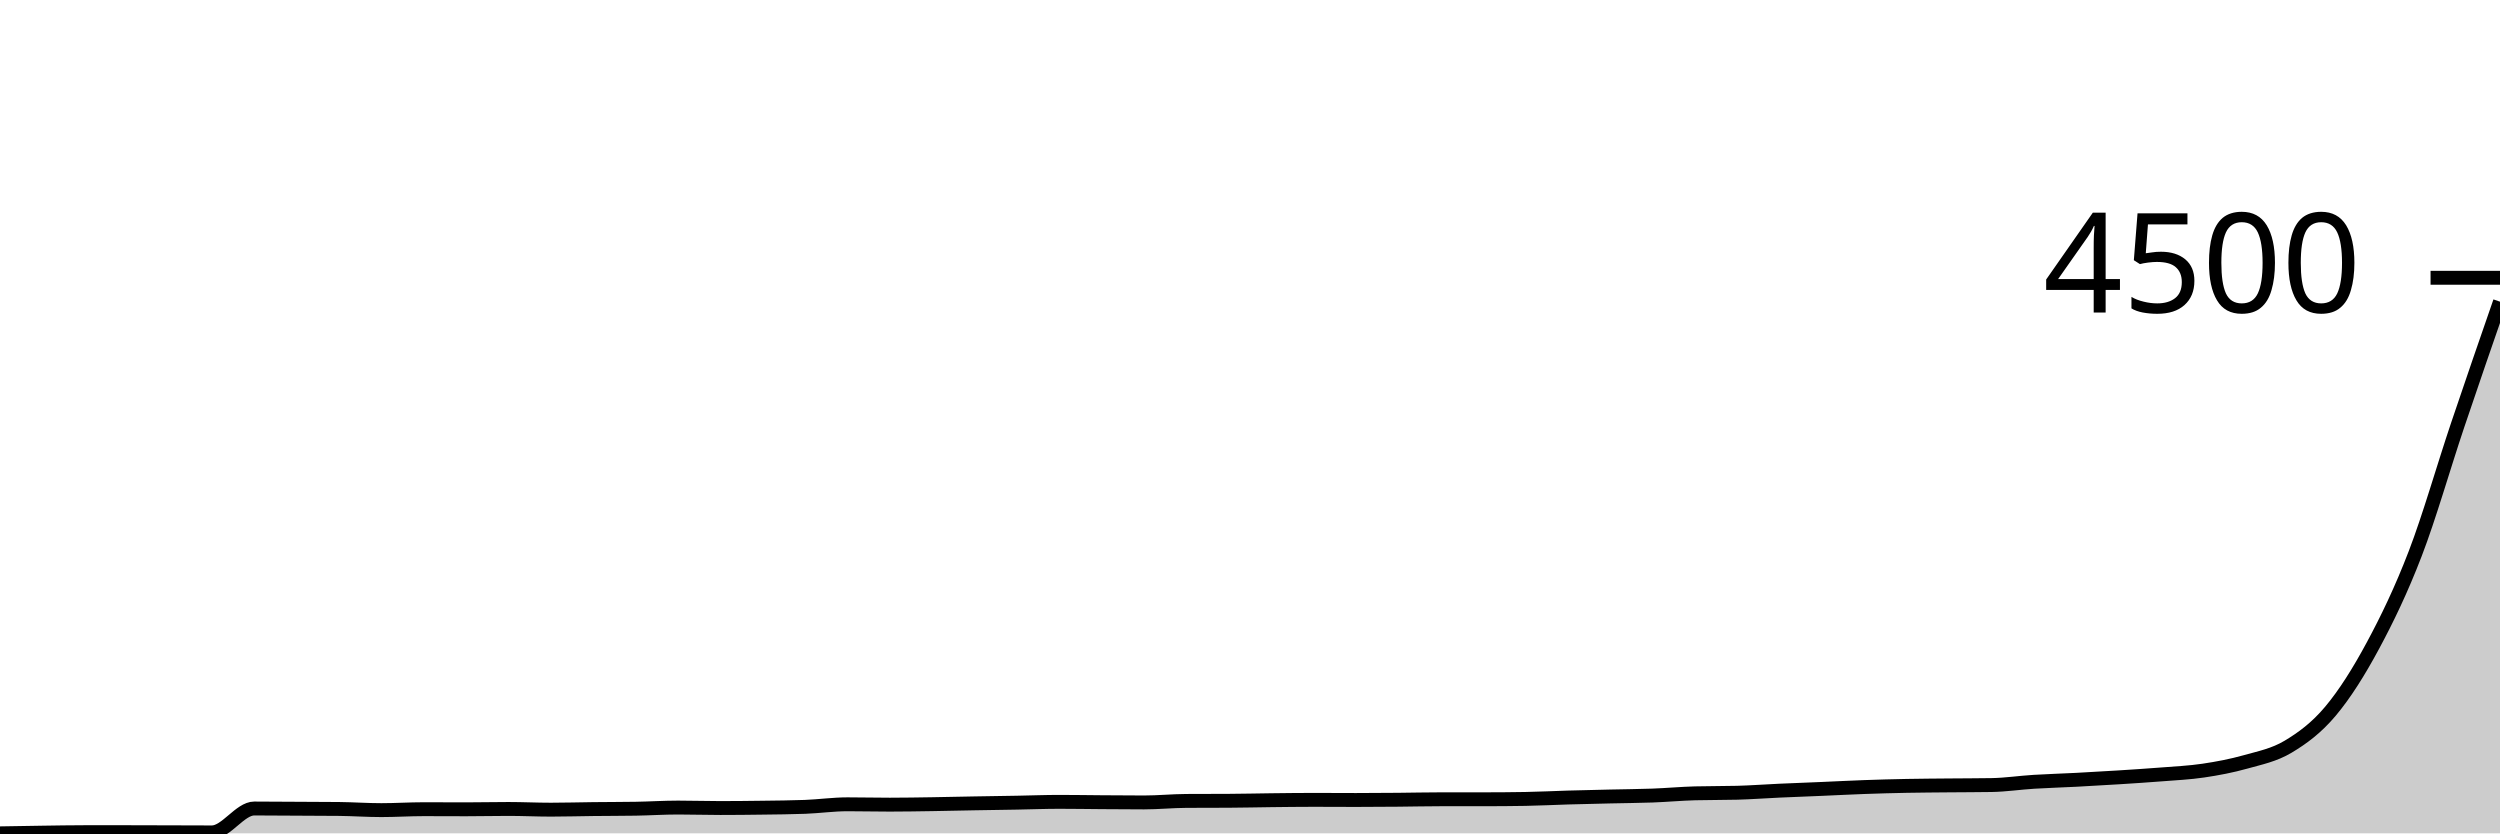
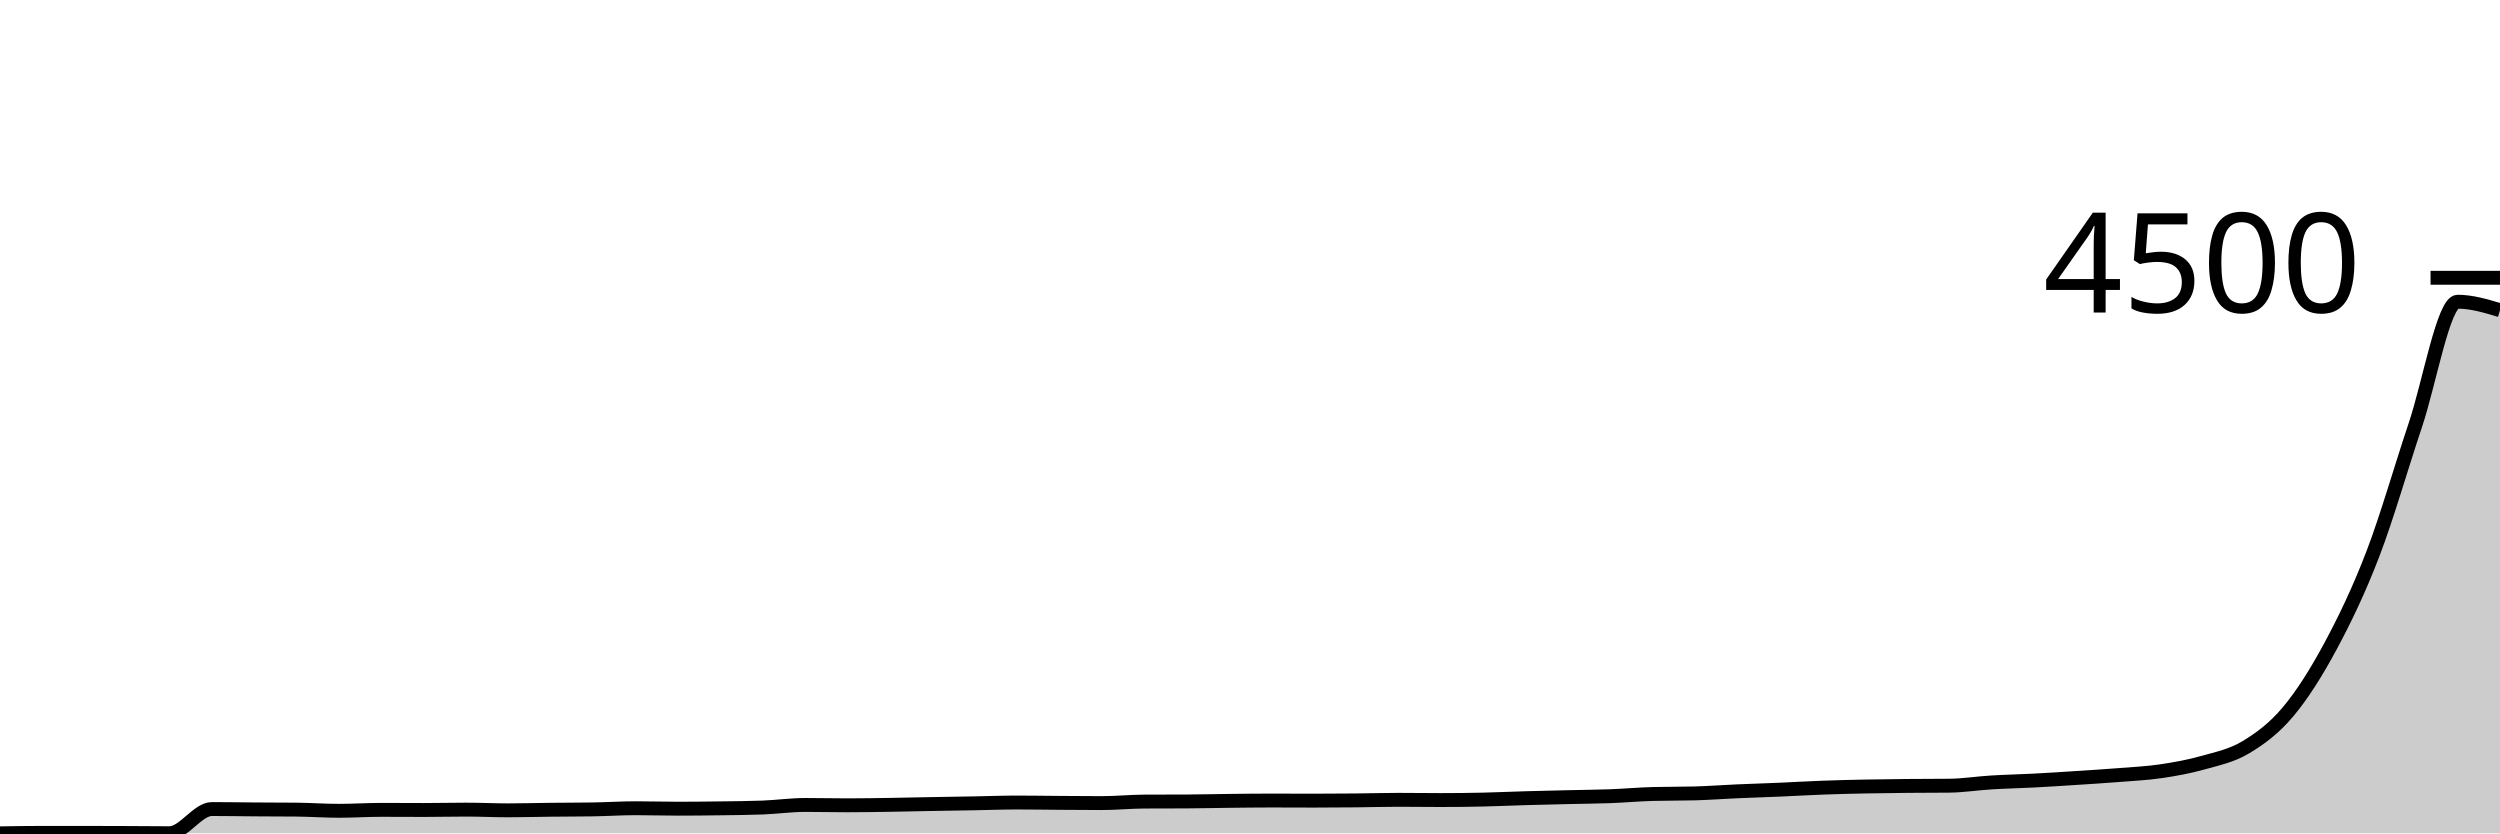
<svg xmlns="http://www.w3.org/2000/svg" viewBox="0 0 180 60">
  <g transform="translate(0,20)">
-     <path class="area" fill="rgba(0, 0, 0, 0.2)" d="M0,40C1.017,39.982,2.034,39.964,3.051,39.95C4.068,39.936,5.085,39.916,6.102,39.916C7.119,39.916,8.136,39.916,9.153,39.916C10.169,39.916,11.186,39.922,12.203,39.924C13.22,39.927,14.237,39.933,15.254,39.933C16.271,39.933,17.288,38.212,18.305,38.212C19.322,38.212,20.339,38.223,21.356,38.228C22.373,38.234,23.39,38.234,24.407,38.245C25.424,38.256,26.441,38.329,27.458,38.329C28.475,38.329,29.492,38.262,30.508,38.262C31.525,38.262,32.542,38.27,33.559,38.27C34.576,38.27,35.593,38.245,36.61,38.245C37.627,38.245,38.644,38.296,39.661,38.296C40.678,38.296,41.695,38.265,42.712,38.254C43.729,38.242,44.746,38.245,45.763,38.228C46.78,38.212,47.797,38.144,48.814,38.144C49.831,38.144,50.847,38.178,51.864,38.178C52.881,38.178,53.898,38.167,54.915,38.153C55.932,38.139,56.949,38.133,57.966,38.094C58.983,38.055,60,37.909,61.017,37.909C62.034,37.909,63.051,37.935,64.068,37.935C65.085,37.935,66.102,37.916,67.119,37.901C68.136,37.886,69.153,37.86,70.169,37.842C71.186,37.824,72.203,37.81,73.22,37.792C74.237,37.774,75.254,37.733,76.271,37.733C77.288,37.733,78.305,37.751,79.322,37.758C80.339,37.765,81.356,37.775,82.373,37.775C83.39,37.775,84.407,37.671,85.424,37.666C86.441,37.66,87.458,37.663,88.475,37.657C89.492,37.652,90.508,37.627,91.525,37.615C92.542,37.604,93.559,37.59,94.576,37.59C95.593,37.59,96.61,37.599,97.627,37.599C98.644,37.599,99.661,37.59,100.678,37.582C101.695,37.573,102.712,37.548,103.729,37.548C104.746,37.548,105.763,37.548,106.78,37.548C107.797,37.548,108.814,37.54,109.831,37.523C110.847,37.506,111.864,37.452,112.881,37.422C113.898,37.393,114.915,37.371,115.932,37.347C116.949,37.323,117.966,37.317,118.983,37.28C120,37.242,121.017,37.148,122.034,37.12C123.051,37.092,124.068,37.106,125.085,37.078C126.102,37.05,127.119,36.973,128.136,36.927C129.153,36.881,130.169,36.844,131.186,36.801C132.203,36.758,133.22,36.703,134.237,36.667C135.254,36.63,136.271,36.602,137.288,36.583C138.305,36.563,139.322,36.559,140.339,36.549C141.356,36.539,142.373,36.541,143.39,36.524C144.407,36.507,145.424,36.352,146.441,36.289C147.458,36.226,148.475,36.199,149.492,36.146C150.508,36.093,151.525,36.034,152.542,35.97C153.559,35.905,154.576,35.841,155.593,35.76C156.61,35.679,157.627,35.634,158.644,35.483C159.661,35.332,160.678,35.14,161.695,34.853C162.712,34.566,163.729,34.37,164.746,33.762C165.763,33.153,166.78,32.413,167.797,31.201C168.814,29.989,169.831,28.381,170.847,26.49C171.864,24.6,172.881,22.503,173.898,19.857C174.915,17.211,175.932,13.636,176.949,10.613C177.966,7.59,178.983,4.656,180,1.721L180,40C178.983,40,177.966,40,176.949,40C175.932,40,174.915,40,173.898,40C172.881,40,171.864,40,170.847,40C169.831,40,168.814,40,167.797,40C166.78,40,165.763,40,164.746,40C163.729,40,162.712,40,161.695,40C160.678,40,159.661,40,158.644,40C157.627,40,156.61,40,155.593,40C154.576,40,153.559,40,152.542,40C151.525,40,150.508,40,149.492,40C148.475,40,147.458,40,146.441,40C145.424,40,144.407,40,143.39,40C142.373,40,141.356,40,140.339,40C139.322,40,138.305,40,137.288,40C136.271,40,135.254,40,134.237,40C133.22,40,132.203,40,131.186,40C130.169,40,129.153,40,128.136,40C127.119,40,126.102,40,125.085,40C124.068,40,123.051,40,122.034,40C121.017,40,120,40,118.983,40C117.966,40,116.949,40,115.932,40C114.915,40,113.898,40,112.881,40C111.864,40,110.847,40,109.831,40C108.814,40,107.797,40,106.78,40C105.763,40,104.746,40,103.729,40C102.712,40,101.695,40,100.678,40C99.661,40,98.644,40,97.627,40C96.61,40,95.593,40,94.576,40C93.559,40,92.542,40,91.525,40C90.508,40,89.492,40,88.475,40C87.458,40,86.441,40,85.424,40C84.407,40,83.39,40,82.373,40C81.356,40,80.339,40,79.322,40C78.305,40,77.288,40,76.271,40C75.254,40,74.237,40,73.22,40C72.203,40,71.186,40,70.169,40C69.153,40,68.136,40,67.119,40C66.102,40,65.085,40,64.068,40C63.051,40,62.034,40,61.017,40C60,40,58.983,40,57.966,40C56.949,40,55.932,40,54.915,40C53.898,40,52.881,40,51.864,40C50.847,40,49.831,40,48.814,40C47.797,40,46.78,40,45.763,40C44.746,40,43.729,40,42.712,40C41.695,40,40.678,40,39.661,40C38.644,40,37.627,40,36.61,40C35.593,40,34.576,40,33.559,40C32.542,40,31.525,40,30.508,40C29.492,40,28.475,40,27.458,40C26.441,40,25.424,40,24.407,40C23.39,40,22.373,40,21.356,40C20.339,40,19.322,40,18.305,40C17.288,40,16.271,40,15.254,40C14.237,40,13.22,40,12.203,40C11.186,40,10.169,40,9.153,40C8.136,40,7.119,40,6.102,40C5.085,40,4.068,40,3.051,40C2.034,40,1.017,40,0,40Z" />
-     <path class="line" stroke="black" fill="none" d="M0,40C1.017,39.982,2.034,39.964,3.051,39.95C4.068,39.936,5.085,39.916,6.102,39.916C7.119,39.916,8.136,39.916,9.153,39.916C10.169,39.916,11.186,39.922,12.203,39.924C13.22,39.927,14.237,39.933,15.254,39.933C16.271,39.933,17.288,38.212,18.305,38.212C19.322,38.212,20.339,38.223,21.356,38.228C22.373,38.234,23.39,38.234,24.407,38.245C25.424,38.256,26.441,38.329,27.458,38.329C28.475,38.329,29.492,38.262,30.508,38.262C31.525,38.262,32.542,38.27,33.559,38.27C34.576,38.27,35.593,38.245,36.61,38.245C37.627,38.245,38.644,38.296,39.661,38.296C40.678,38.296,41.695,38.265,42.712,38.254C43.729,38.242,44.746,38.245,45.763,38.228C46.78,38.212,47.797,38.144,48.814,38.144C49.831,38.144,50.847,38.178,51.864,38.178C52.881,38.178,53.898,38.167,54.915,38.153C55.932,38.139,56.949,38.133,57.966,38.094C58.983,38.055,60,37.909,61.017,37.909C62.034,37.909,63.051,37.935,64.068,37.935C65.085,37.935,66.102,37.916,67.119,37.901C68.136,37.886,69.153,37.86,70.169,37.842C71.186,37.824,72.203,37.81,73.22,37.792C74.237,37.774,75.254,37.733,76.271,37.733C77.288,37.733,78.305,37.751,79.322,37.758C80.339,37.765,81.356,37.775,82.373,37.775C83.39,37.775,84.407,37.671,85.424,37.666C86.441,37.66,87.458,37.663,88.475,37.657C89.492,37.652,90.508,37.627,91.525,37.615C92.542,37.604,93.559,37.59,94.576,37.59C95.593,37.59,96.61,37.599,97.627,37.599C98.644,37.599,99.661,37.59,100.678,37.582C101.695,37.573,102.712,37.548,103.729,37.548C104.746,37.548,105.763,37.548,106.78,37.548C107.797,37.548,108.814,37.54,109.831,37.523C110.847,37.506,111.864,37.452,112.881,37.422C113.898,37.393,114.915,37.371,115.932,37.347C116.949,37.323,117.966,37.317,118.983,37.28C120,37.242,121.017,37.148,122.034,37.12C123.051,37.092,124.068,37.106,125.085,37.078C126.102,37.05,127.119,36.973,128.136,36.927C129.153,36.881,130.169,36.844,131.186,36.801C132.203,36.758,133.22,36.703,134.237,36.667C135.254,36.63,136.271,36.602,137.288,36.583C138.305,36.563,139.322,36.559,140.339,36.549C141.356,36.539,142.373,36.541,143.39,36.524C144.407,36.507,145.424,36.352,146.441,36.289C147.458,36.226,148.475,36.199,149.492,36.146C150.508,36.093,151.525,36.034,152.542,35.97C153.559,35.905,154.576,35.841,155.593,35.76C156.61,35.679,157.627,35.634,158.644,35.483C159.661,35.332,160.678,35.14,161.695,34.853C162.712,34.566,163.729,34.37,164.746,33.762C165.763,33.153,166.78,32.413,167.797,31.201C168.814,29.989,169.831,28.381,170.847,26.49C171.864,24.6,172.881,22.503,173.898,19.857C174.915,17.211,175.932,13.636,176.949,10.613C177.966,7.59,178.983,4.656,180,1.721" />
+     <path class="area" fill="rgba(0, 0, 0, 0.2)" d="M0,40C1.017,39.983,2.034,39.966,3.051,39.966C4.068,39.966,5.085,39.966,6.102,39.966C7.119,39.966,8.136,39.971,9.153,39.975C10.169,39.979,11.186,39.992,12.203,39.992C13.22,39.992,14.237,38.251,15.254,38.251C16.271,38.251,17.288,38.27,18.305,38.277C19.322,38.284,20.339,38.282,21.356,38.293C22.373,38.305,23.39,38.377,24.407,38.377C25.424,38.377,26.441,38.31,27.458,38.31C28.475,38.31,29.492,38.319,30.508,38.319C31.525,38.319,32.542,38.293,33.559,38.293C34.576,38.293,35.593,38.344,36.61,38.344C37.627,38.344,38.644,38.313,39.661,38.302C40.678,38.291,41.695,38.293,42.712,38.277C43.729,38.26,44.746,38.193,45.763,38.193C46.78,38.193,47.797,38.226,48.814,38.226C49.831,38.226,50.847,38.215,51.864,38.201C52.881,38.187,53.898,38.181,54.915,38.142C55.932,38.103,56.949,37.957,57.966,37.957C58.983,37.957,60,37.982,61.017,37.982C62.034,37.982,63.051,37.964,64.068,37.949C65.085,37.933,66.102,37.908,67.119,37.89C68.136,37.872,69.153,37.858,70.169,37.839C71.186,37.821,72.203,37.781,73.22,37.781C74.237,37.781,75.254,37.799,76.271,37.806C77.288,37.813,78.305,37.823,79.322,37.823C80.339,37.823,81.356,37.719,82.373,37.713C83.39,37.708,84.407,37.711,85.424,37.705C86.441,37.699,87.458,37.674,88.475,37.663C89.492,37.652,90.508,37.638,91.525,37.638C92.542,37.638,93.559,37.646,94.576,37.646C95.593,37.646,96.61,37.639,97.627,37.629C98.644,37.619,99.661,37.587,100.678,37.587C101.695,37.587,102.712,37.604,103.729,37.604C104.746,37.604,105.763,37.593,106.78,37.57C107.797,37.548,108.814,37.499,109.831,37.47C110.847,37.44,111.864,37.418,112.881,37.394C113.898,37.37,114.915,37.364,115.932,37.327C116.949,37.289,117.966,37.195,118.983,37.167C120,37.139,121.017,37.153,122.034,37.125C123.051,37.097,124.068,37.018,125.085,36.974C126.102,36.929,127.119,36.899,128.136,36.856C129.153,36.812,130.169,36.751,131.186,36.713C132.203,36.675,133.22,36.65,134.237,36.629C135.254,36.608,136.271,36.597,137.288,36.587C138.305,36.577,139.322,36.581,140.339,36.57C141.356,36.559,142.373,36.396,143.39,36.335C144.407,36.273,145.424,36.253,146.441,36.2C147.458,36.147,148.475,36.081,149.492,36.015C150.508,35.949,151.525,35.886,152.542,35.805C153.559,35.724,154.576,35.677,155.593,35.528C156.61,35.378,157.627,35.193,158.644,34.905C159.661,34.618,160.678,34.415,161.695,33.804C162.712,33.193,163.729,32.453,164.746,31.24C165.763,30.027,166.78,28.417,167.797,26.524C168.814,24.631,169.831,22.532,170.847,19.882C171.864,17.233,172.881,13.653,173.898,10.626C174.915,7.6,175.932,1.723,176.949,1.723C177.966,1.723,178.983,2.03,180,2.337L180,40C178.983,40,177.966,40,176.949,40C175.932,40,174.915,40,173.898,40C172.881,40,171.864,40,170.847,40C169.831,40,168.814,40,167.797,40C166.78,40,165.763,40,164.746,40C163.729,40,162.712,40,161.695,40C160.678,40,159.661,40,158.644,40C157.627,40,156.61,40,155.593,40C154.576,40,153.559,40,152.542,40C151.525,40,150.508,40,149.492,40C148.475,40,147.458,40,146.441,40C145.424,40,144.407,40,143.39,40C142.373,40,141.356,40,140.339,40C139.322,40,138.305,40,137.288,40C136.271,40,135.254,40,134.237,40C133.22,40,132.203,40,131.186,40C130.169,40,129.153,40,128.136,40C127.119,40,126.102,40,125.085,40C124.068,40,123.051,40,122.034,40C121.017,40,120,40,118.983,40C117.966,40,116.949,40,115.932,40C114.915,40,113.898,40,112.881,40C111.864,40,110.847,40,109.831,40C108.814,40,107.797,40,106.78,40C105.763,40,104.746,40,103.729,40C102.712,40,101.695,40,100.678,40C99.661,40,98.644,40,97.627,40C96.61,40,95.593,40,94.576,40C93.559,40,92.542,40,91.525,40C90.508,40,89.492,40,88.475,40C87.458,40,86.441,40,85.424,40C84.407,40,83.39,40,82.373,40C81.356,40,80.339,40,79.322,40C78.305,40,77.288,40,76.271,40C75.254,40,74.237,40,73.22,40C72.203,40,71.186,40,70.169,40C69.153,40,68.136,40,67.119,40C66.102,40,65.085,40,64.068,40C63.051,40,62.034,40,61.017,40C60,40,58.983,40,57.966,40C56.949,40,55.932,40,54.915,40C53.898,40,52.881,40,51.864,40C50.847,40,49.831,40,48.814,40C47.797,40,46.78,40,45.763,40C44.746,40,43.729,40,42.712,40C41.695,40,40.678,40,39.661,40C38.644,40,37.627,40,36.61,40C35.593,40,34.576,40,33.559,40C32.542,40,31.525,40,30.508,40C29.492,40,28.475,40,27.458,40C26.441,40,25.424,40,24.407,40C23.39,40,22.373,40,21.356,40C20.339,40,19.322,40,18.305,40C17.288,40,16.271,40,15.254,40C14.237,40,13.22,40,12.203,40C11.186,40,10.169,40,9.153,40C8.136,40,7.119,40,6.102,40C5.085,40,4.068,40,3.051,40C2.034,40,1.017,40,0,40Z" />
+     <path class="line" stroke="black" fill="none" d="M0,40C1.017,39.983,2.034,39.966,3.051,39.966C4.068,39.966,5.085,39.966,6.102,39.966C7.119,39.966,8.136,39.971,9.153,39.975C10.169,39.979,11.186,39.992,12.203,39.992C13.22,39.992,14.237,38.251,15.254,38.251C16.271,38.251,17.288,38.27,18.305,38.277C19.322,38.284,20.339,38.282,21.356,38.293C22.373,38.305,23.39,38.377,24.407,38.377C25.424,38.377,26.441,38.31,27.458,38.31C28.475,38.31,29.492,38.319,30.508,38.319C31.525,38.319,32.542,38.293,33.559,38.293C34.576,38.293,35.593,38.344,36.61,38.344C37.627,38.344,38.644,38.313,39.661,38.302C40.678,38.291,41.695,38.293,42.712,38.277C43.729,38.26,44.746,38.193,45.763,38.193C46.78,38.193,47.797,38.226,48.814,38.226C49.831,38.226,50.847,38.215,51.864,38.201C52.881,38.187,53.898,38.181,54.915,38.142C55.932,38.103,56.949,37.957,57.966,37.957C58.983,37.957,60,37.982,61.017,37.982C62.034,37.982,63.051,37.964,64.068,37.949C65.085,37.933,66.102,37.908,67.119,37.89C68.136,37.872,69.153,37.858,70.169,37.839C71.186,37.821,72.203,37.781,73.22,37.781C74.237,37.781,75.254,37.799,76.271,37.806C77.288,37.813,78.305,37.823,79.322,37.823C80.339,37.823,81.356,37.719,82.373,37.713C83.39,37.708,84.407,37.711,85.424,37.705C86.441,37.699,87.458,37.674,88.475,37.663C89.492,37.652,90.508,37.638,91.525,37.638C92.542,37.638,93.559,37.646,94.576,37.646C95.593,37.646,96.61,37.639,97.627,37.629C98.644,37.619,99.661,37.587,100.678,37.587C101.695,37.587,102.712,37.604,103.729,37.604C104.746,37.604,105.763,37.593,106.78,37.57C107.797,37.548,108.814,37.499,109.831,37.47C110.847,37.44,111.864,37.418,112.881,37.394C113.898,37.37,114.915,37.364,115.932,37.327C116.949,37.289,117.966,37.195,118.983,37.167C120,37.139,121.017,37.153,122.034,37.125C123.051,37.097,124.068,37.018,125.085,36.974C126.102,36.929,127.119,36.899,128.136,36.856C129.153,36.812,130.169,36.751,131.186,36.713C132.203,36.675,133.22,36.65,134.237,36.629C135.254,36.608,136.271,36.597,137.288,36.587C138.305,36.577,139.322,36.581,140.339,36.57C141.356,36.559,142.373,36.396,143.39,36.335C144.407,36.273,145.424,36.253,146.441,36.2C147.458,36.147,148.475,36.081,149.492,36.015C150.508,35.949,151.525,35.886,152.542,35.805C153.559,35.724,154.576,35.677,155.593,35.528C156.61,35.378,157.627,35.193,158.644,34.905C159.661,34.618,160.678,34.415,161.695,33.804C162.712,33.193,163.729,32.453,164.746,31.24C165.763,30.027,166.78,28.417,167.797,26.524C168.814,24.631,169.831,22.532,170.847,19.882C171.864,17.233,172.881,13.653,173.898,10.626C174.915,7.6,175.932,1.723,176.949,1.723C177.966,1.723,178.983,2.03,180,2.337" />
    <path class="axis-ceiling" stroke-width="1" stroke="black" fill="none" d="M175,0L180,0" />
    <text class="axis-ceiling-label" font-family="sans-serif" text-anchor="end" font-size="10px" x="170" y="2.5">4500</text>
  </g>
</svg>
